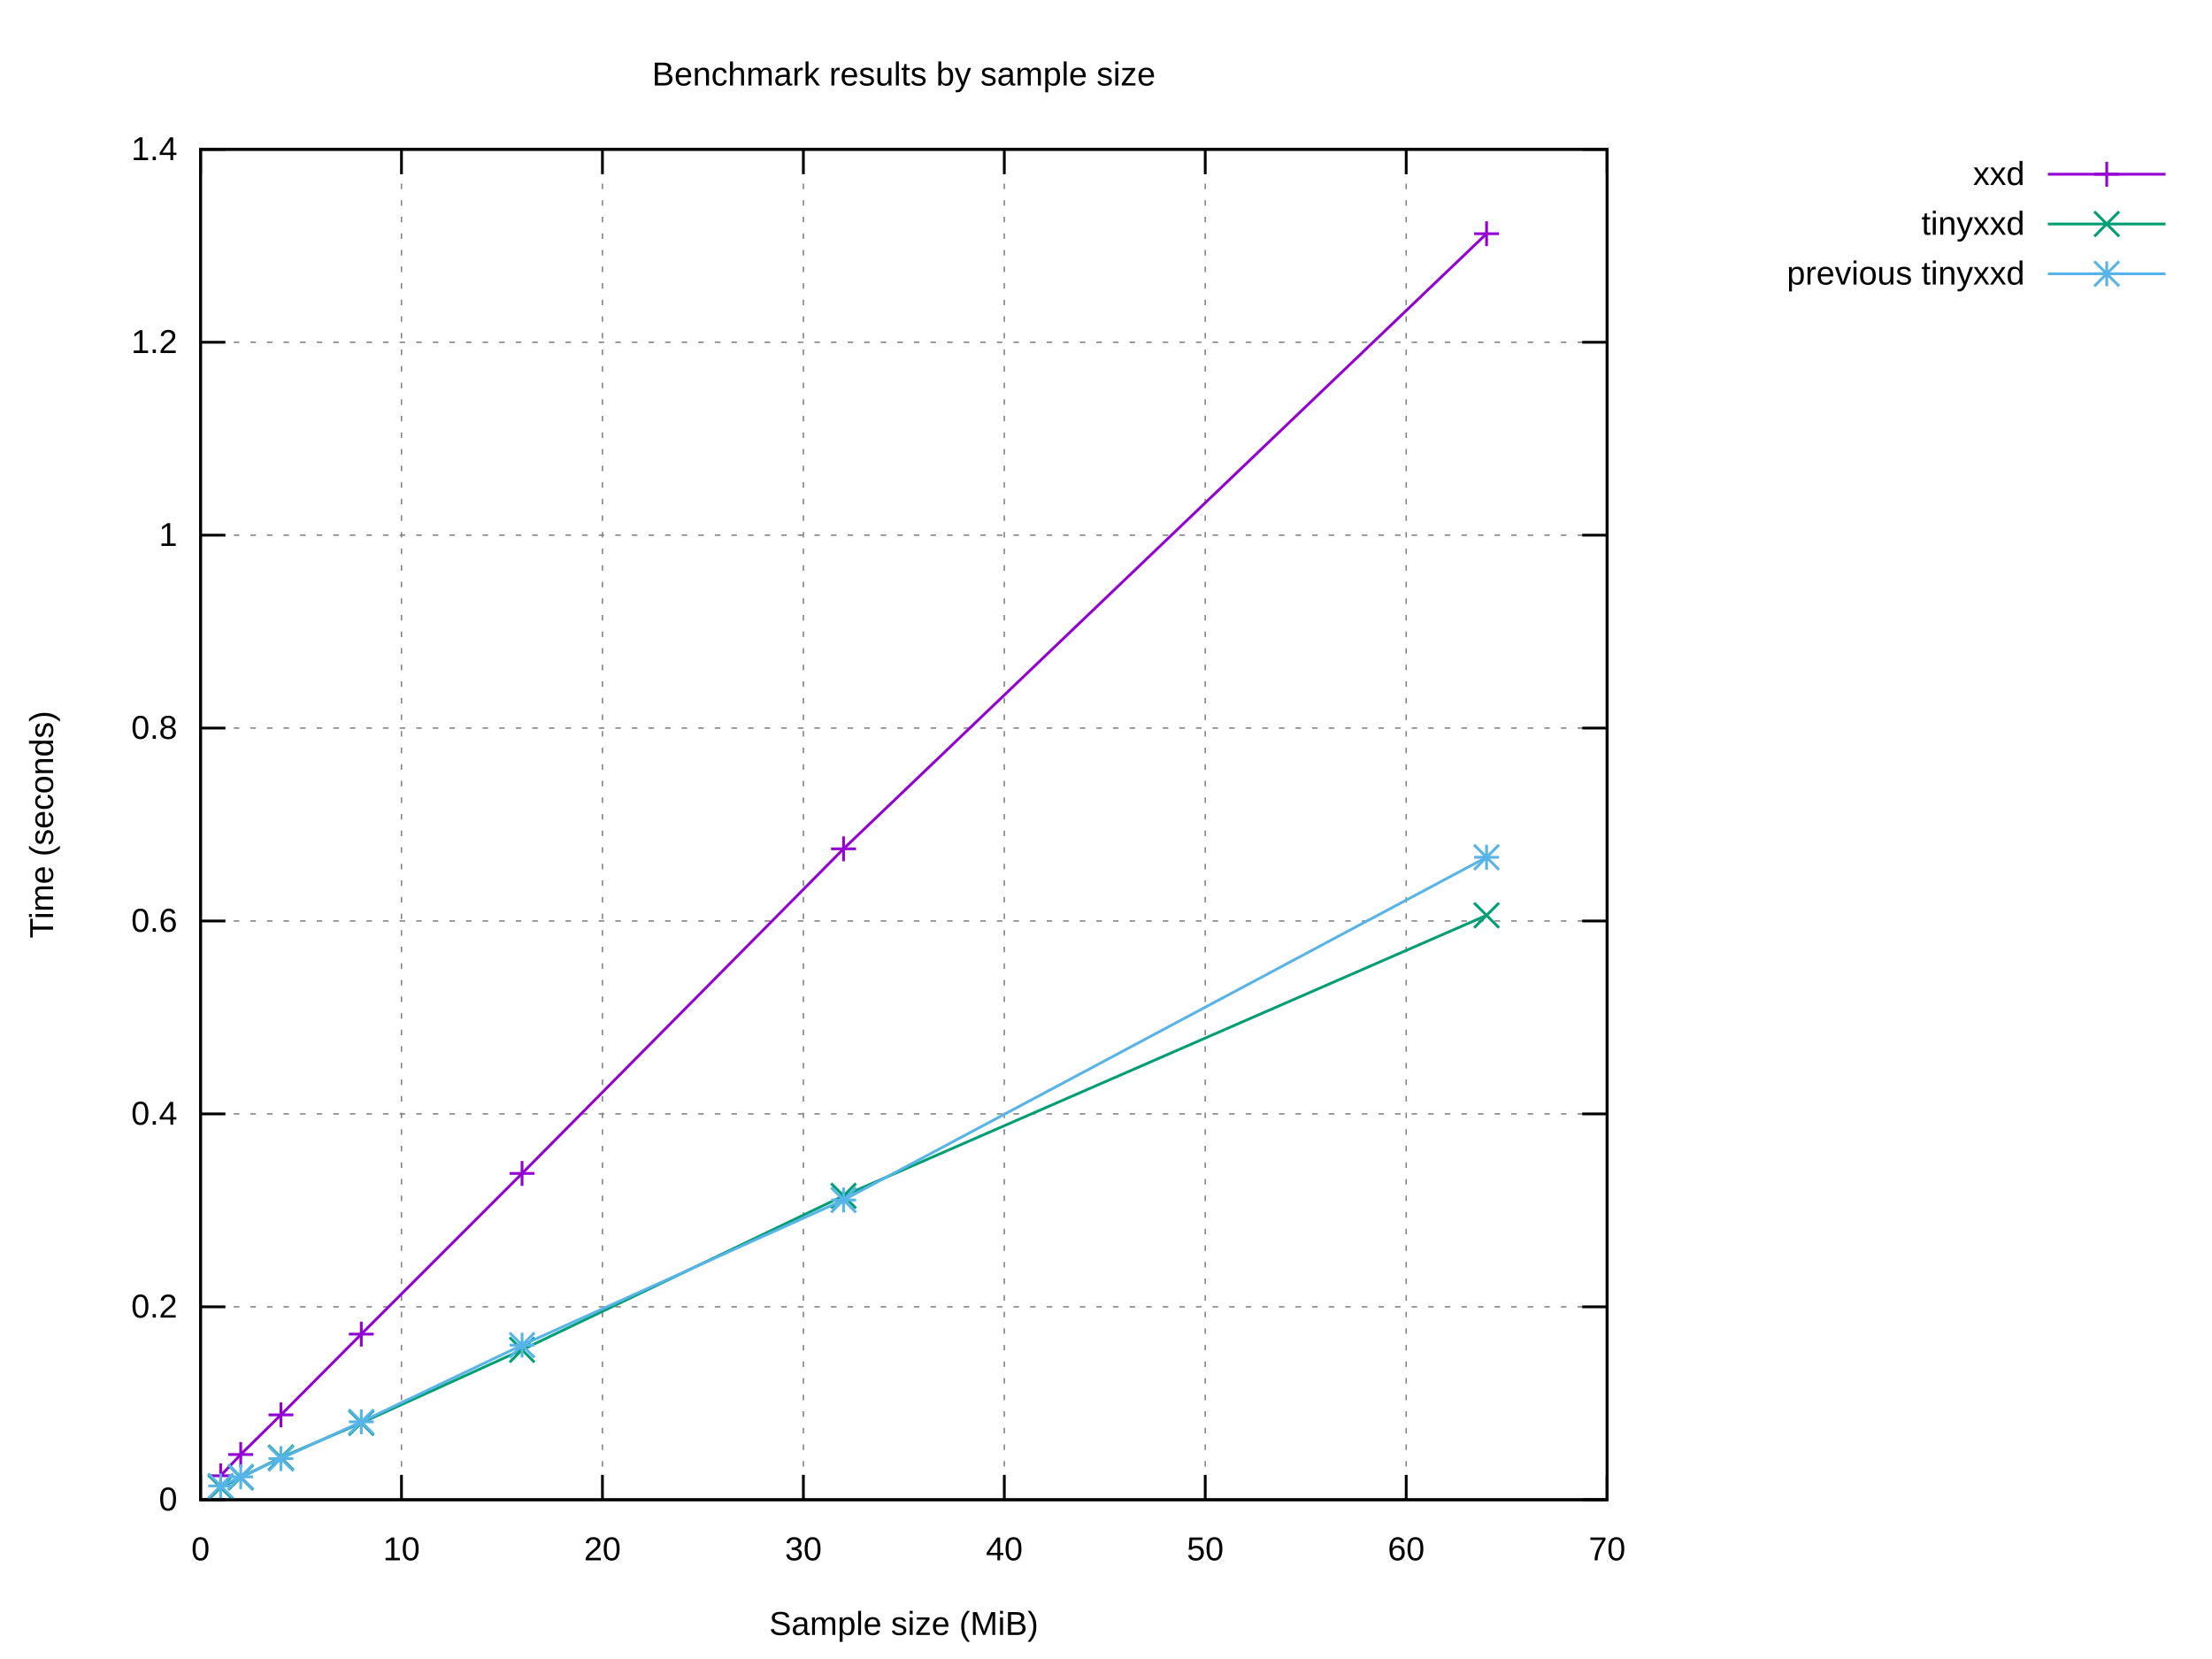
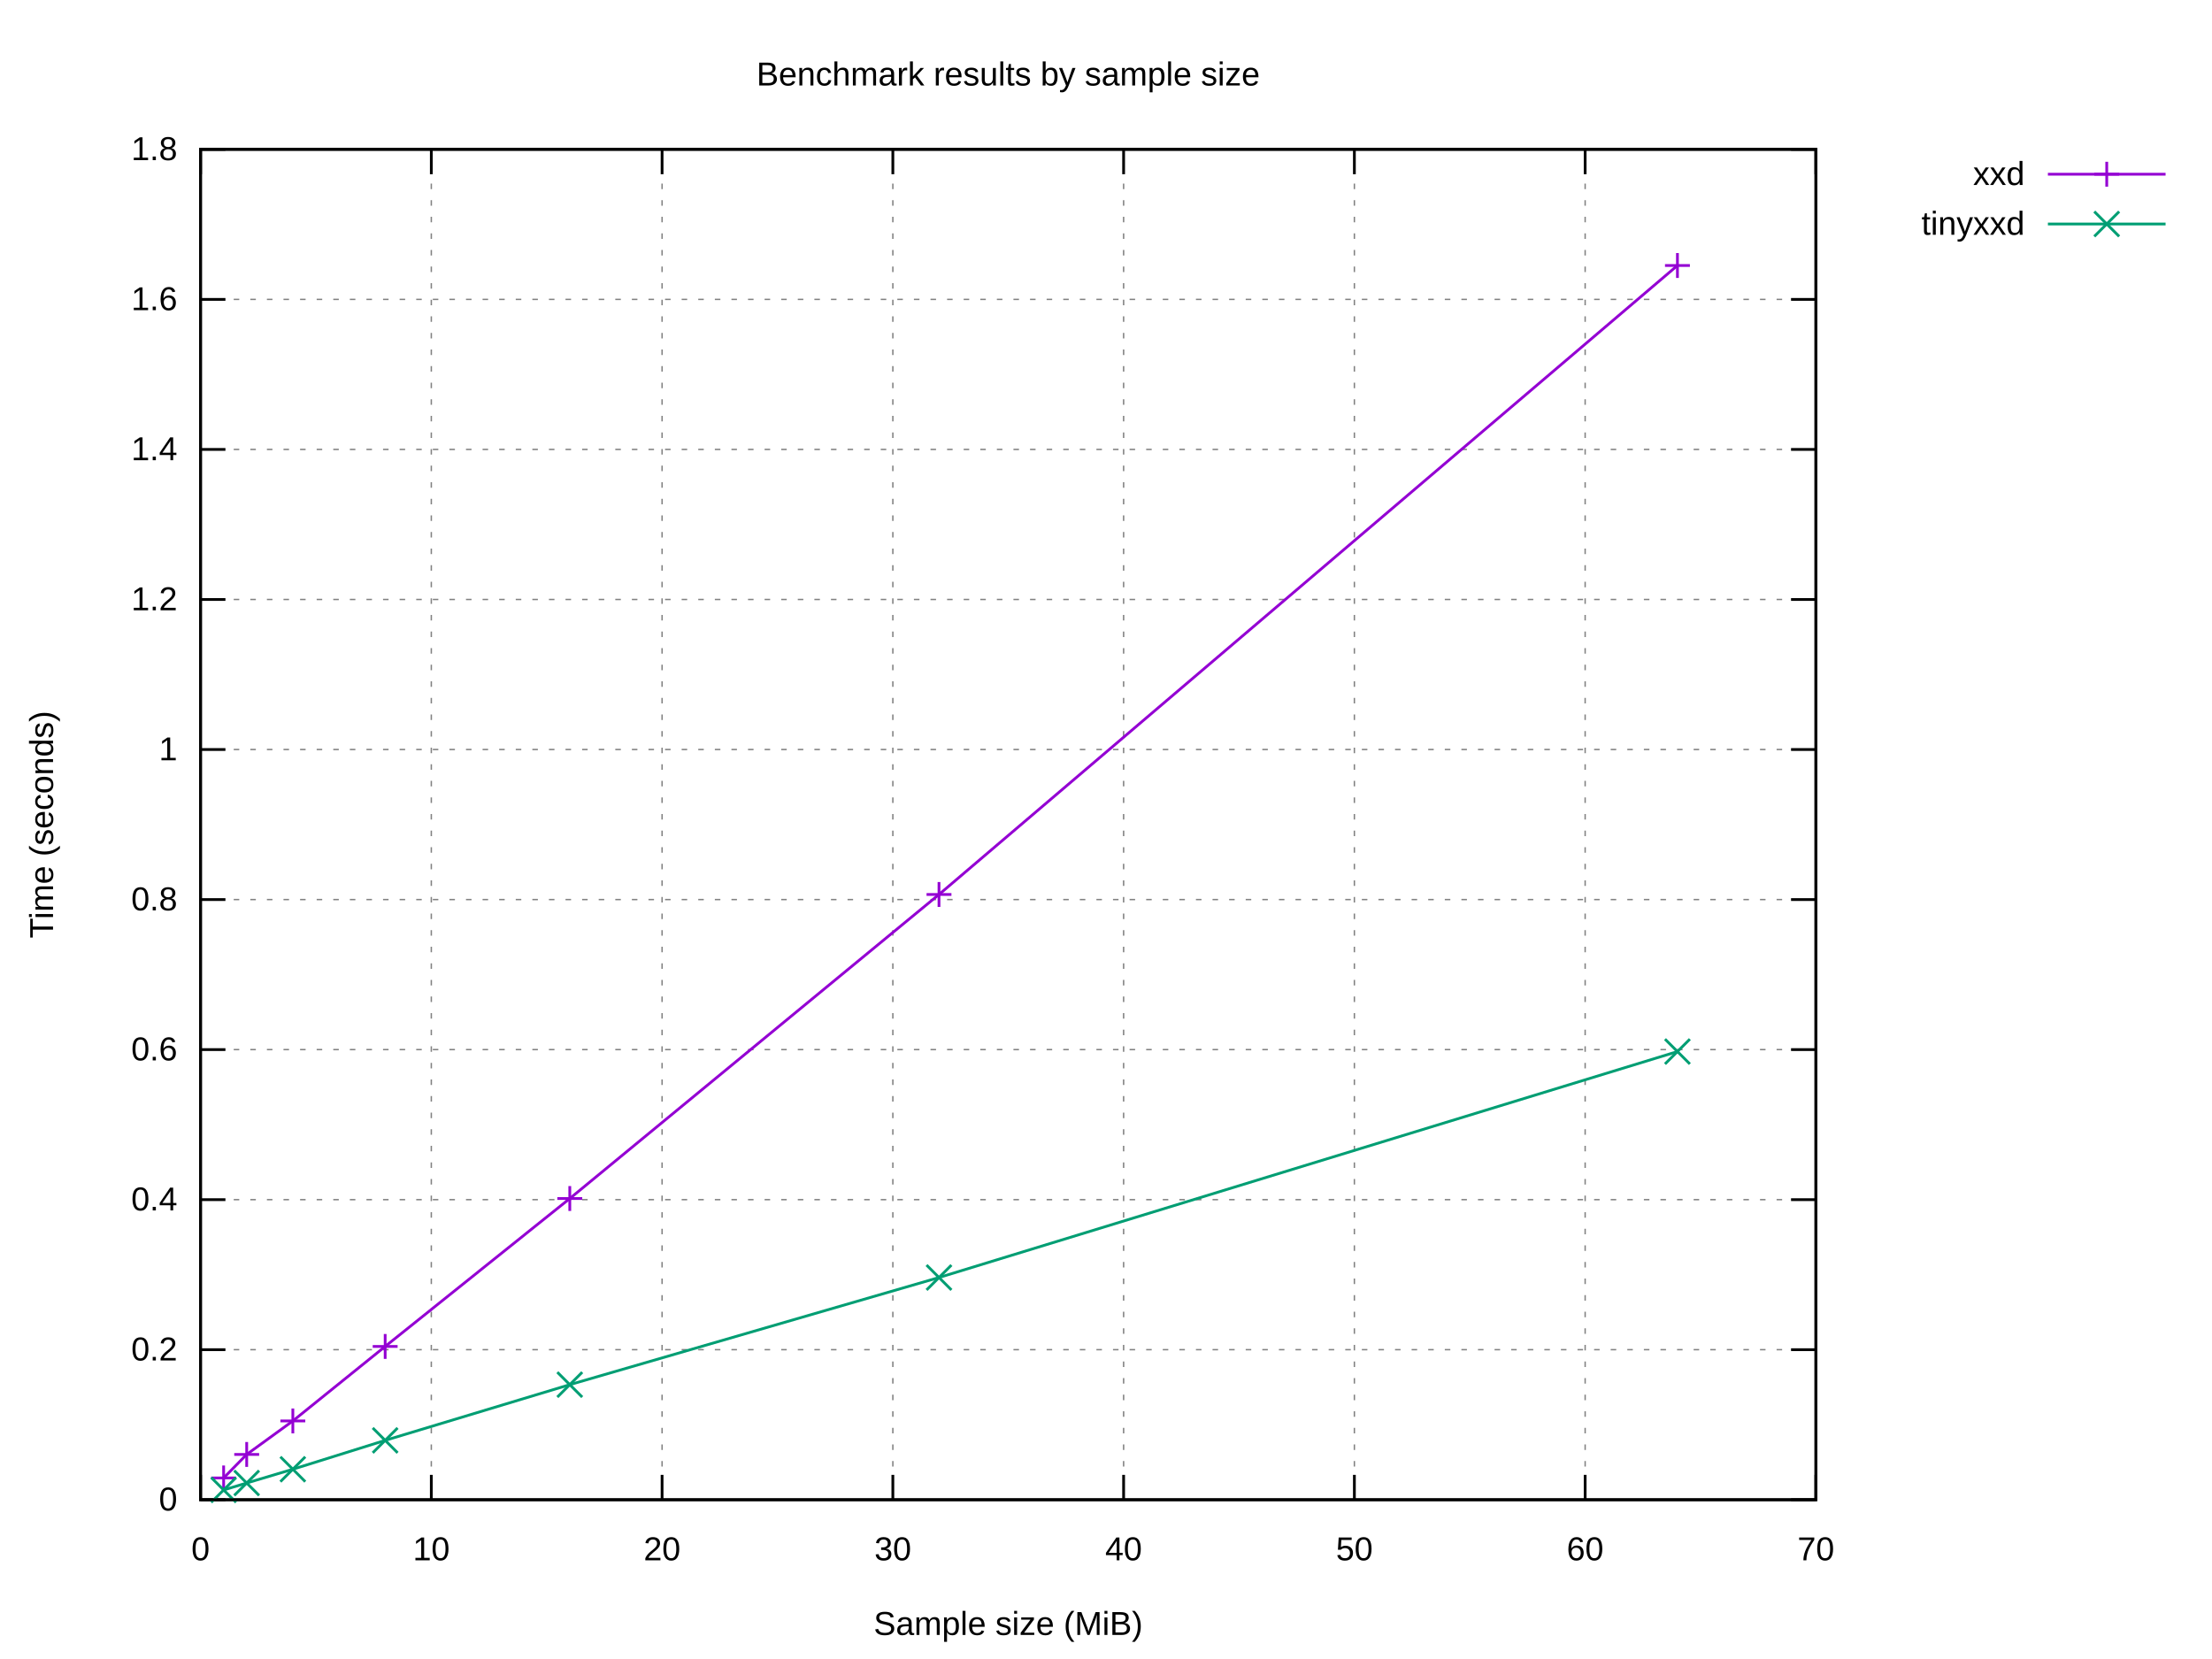
<svg xmlns="http://www.w3.org/2000/svg" xmlns:xlink="http://www.w3.org/1999/xlink" width="800" height="600" viewBox="0 0 800 600">
  <g id="gnuplot_canvas">
    <rect x="0" y="0" width="800" height="600" fill="#ffffff" />
    <defs>
      <circle id="gpDot" r="0.5" stroke-width="0.5" stroke="currentColor" />
      <path id="gpPt0" stroke-width="0.222" stroke="currentColor" d="M-1,0 h2 M0,-1 v2" />
      <path id="gpPt1" stroke-width="0.222" stroke="currentColor" d="M-1,-1 L1,1 M1,-1 L-1,1" />
      <path id="gpPt2" stroke-width="0.222" stroke="currentColor" d="M-1,0 L1,0 M0,-1 L0,1 M-1,-1 L1,1 M-1,1 L1,-1" />
      <rect id="gpPt3" stroke-width="0.222" stroke="currentColor" x="-1" y="-1" width="2" height="2" />
      <rect id="gpPt4" stroke-width="0.222" stroke="currentColor" fill="currentColor" x="-1" y="-1" width="2" height="2" />
      <circle id="gpPt5" stroke-width="0.222" stroke="currentColor" cx="0" cy="0" r="1" />
      <use xlink:href="#gpPt5" id="gpPt6" fill="currentColor" stroke="none" />
      <path id="gpPt7" stroke-width="0.222" stroke="currentColor" d="M0,-1.33 L-1.33,0.67 L1.33,0.67 z" />
      <use xlink:href="#gpPt7" id="gpPt8" fill="currentColor" stroke="none" />
      <use xlink:href="#gpPt7" id="gpPt9" stroke="currentColor" transform="rotate(180)" />
      <use xlink:href="#gpPt9" id="gpPt10" fill="currentColor" stroke="none" />
      <use xlink:href="#gpPt3" id="gpPt11" stroke="currentColor" transform="rotate(45)" />
      <use xlink:href="#gpPt11" id="gpPt12" fill="currentColor" stroke="none" />
      <path id="gpPt13" stroke-width="0.222" stroke="currentColor" d="M0,1.330 L1.265,0.411 L0.782,-1.067 L-0.782,-1.076 L-1.265,0.411 z" />
      <use xlink:href="#gpPt13" id="gpPt14" fill="currentColor" stroke="none" />
      <filter id="textbox" filterUnits="objectBoundingBox" x="0" y="0" height="1" width="1">
        <feFlood flood-color="#FFFFFF" flood-opacity="1" result="bgnd" />
        <feComposite in="SourceGraphic" in2="bgnd" operator="atop" />
      </filter>
      <filter id="greybox" filterUnits="objectBoundingBox" x="0" y="0" height="1" width="1">
        <feFlood flood-color="lightgrey" flood-opacity="1" result="grey" />
        <feComposite in="SourceGraphic" in2="grey" operator="atop" />
      </filter>
    </defs>
    <g fill="none" color="#FFFFFF" stroke="currentColor" stroke-width="1.00" stroke-linecap="butt" stroke-linejoin="miter">
</g>
    <g fill="none" color="black" stroke="currentColor" stroke-width="1.00" stroke-linecap="butt" stroke-linejoin="miter">
</g>
    <g fill="none" color="black" stroke="black" stroke-width="0.50" stroke-linecap="butt" stroke-linejoin="miter">
</g>
    <g fill="none" color="gray" stroke="currentColor" stroke-width="0.50" stroke-linecap="butt" stroke-linejoin="miter">
-       <path stroke="gray" stroke-dasharray="2,4" class="gridline" d="M72.53,542.40 L581.24,542.40  " />
-     </g>
-     <g fill="none" color="gray" stroke="gray" stroke-width="1.00" stroke-linecap="butt" stroke-linejoin="miter">
- </g>
-     <g fill="none" color="black" stroke="currentColor" stroke-width="1.00" stroke-linecap="butt" stroke-linejoin="miter">
-       <path stroke="black" d="M72.53,542.40 L81.53,542.40 M581.24,542.40 L572.24,542.40  " />
+       <path stroke="gray" stroke-dasharray="2,4" class="gridline" d="M72.53,542.40 L656.75,542.40  " />
+     </g>
+     <g fill="none" color="gray" stroke="gray" stroke-width="1.00" stroke-linecap="butt" stroke-linejoin="miter">
+ </g>
+     <g fill="none" color="black" stroke="currentColor" stroke-width="1.00" stroke-linecap="butt" stroke-linejoin="miter">
+       <path stroke="black" d="M72.53,542.40 L81.53,542.40 M656.75,542.40 L647.75,542.40  " />
      <g transform="translate(64.14,546.30)" stroke="none" fill="black" font-family="Arial" font-size="12.00" text-anchor="end">
        <text>
          <tspan font-family="Arial"> 0</tspan>
        </text>
      </g>
    </g>
    <g fill="none" color="black" stroke="currentColor" stroke-width="1.00" stroke-linecap="butt" stroke-linejoin="miter">
</g>
    <g fill="none" color="black" stroke="black" stroke-width="0.50" stroke-linecap="butt" stroke-linejoin="miter">
</g>
    <g fill="none" color="gray" stroke="currentColor" stroke-width="0.50" stroke-linecap="butt" stroke-linejoin="miter">
-       <path stroke="gray" stroke-dasharray="2,4" class="gridline" d="M72.53,472.63 L581.24,472.63  " />
-     </g>
-     <g fill="none" color="gray" stroke="gray" stroke-width="1.00" stroke-linecap="butt" stroke-linejoin="miter">
- </g>
-     <g fill="none" color="black" stroke="currentColor" stroke-width="1.00" stroke-linecap="butt" stroke-linejoin="miter">
-       <path stroke="black" d="M72.53,472.63 L81.53,472.63 M581.24,472.63 L572.24,472.63  " />
-       <g transform="translate(64.14,476.53)" stroke="none" fill="black" font-family="Arial" font-size="12.00" text-anchor="end">
+       <path stroke="gray" stroke-dasharray="2,4" class="gridline" d="M72.53,488.13 L656.75,488.13  " />
+     </g>
+     <g fill="none" color="gray" stroke="gray" stroke-width="1.00" stroke-linecap="butt" stroke-linejoin="miter">
+ </g>
+     <g fill="none" color="black" stroke="currentColor" stroke-width="1.00" stroke-linecap="butt" stroke-linejoin="miter">
+       <path stroke="black" d="M72.53,488.13 L81.53,488.13 M656.75,488.13 L647.75,488.13  " />
+       <g transform="translate(64.14,492.03)" stroke="none" fill="black" font-family="Arial" font-size="12.00" text-anchor="end">
        <text>
          <tspan font-family="Arial"> 0.2</tspan>
        </text>
      </g>
    </g>
    <g fill="none" color="black" stroke="currentColor" stroke-width="1.00" stroke-linecap="butt" stroke-linejoin="miter">
</g>
    <g fill="none" color="black" stroke="black" stroke-width="0.50" stroke-linecap="butt" stroke-linejoin="miter">
</g>
    <g fill="none" color="gray" stroke="currentColor" stroke-width="0.50" stroke-linecap="butt" stroke-linejoin="miter">
-       <path stroke="gray" stroke-dasharray="2,4" class="gridline" d="M72.53,402.86 L581.24,402.86  " />
-     </g>
-     <g fill="none" color="gray" stroke="gray" stroke-width="1.00" stroke-linecap="butt" stroke-linejoin="miter">
- </g>
-     <g fill="none" color="black" stroke="currentColor" stroke-width="1.00" stroke-linecap="butt" stroke-linejoin="miter">
-       <path stroke="black" d="M72.53,402.86 L81.53,402.86 M581.24,402.86 L572.24,402.86  " />
-       <g transform="translate(64.14,406.76)" stroke="none" fill="black" font-family="Arial" font-size="12.00" text-anchor="end">
+       <path stroke="gray" stroke-dasharray="2,4" class="gridline" d="M72.53,433.87 L656.75,433.87  " />
+     </g>
+     <g fill="none" color="gray" stroke="gray" stroke-width="1.00" stroke-linecap="butt" stroke-linejoin="miter">
+ </g>
+     <g fill="none" color="black" stroke="currentColor" stroke-width="1.00" stroke-linecap="butt" stroke-linejoin="miter">
+       <path stroke="black" d="M72.53,433.87 L81.53,433.87 M656.75,433.87 L647.75,433.87  " />
+       <g transform="translate(64.14,437.77)" stroke="none" fill="black" font-family="Arial" font-size="12.00" text-anchor="end">
        <text>
          <tspan font-family="Arial"> 0.4</tspan>
        </text>
      </g>
    </g>
    <g fill="none" color="black" stroke="currentColor" stroke-width="1.00" stroke-linecap="butt" stroke-linejoin="miter">
</g>
    <g fill="none" color="black" stroke="black" stroke-width="0.50" stroke-linecap="butt" stroke-linejoin="miter">
</g>
    <g fill="none" color="gray" stroke="currentColor" stroke-width="0.50" stroke-linecap="butt" stroke-linejoin="miter">
-       <path stroke="gray" stroke-dasharray="2,4" class="gridline" d="M72.53,333.09 L581.24,333.09  " />
-     </g>
-     <g fill="none" color="gray" stroke="gray" stroke-width="1.00" stroke-linecap="butt" stroke-linejoin="miter">
- </g>
-     <g fill="none" color="black" stroke="currentColor" stroke-width="1.00" stroke-linecap="butt" stroke-linejoin="miter">
-       <path stroke="black" d="M72.53,333.09 L81.53,333.09 M581.24,333.09 L572.24,333.09  " />
-       <g transform="translate(64.14,336.99)" stroke="none" fill="black" font-family="Arial" font-size="12.00" text-anchor="end">
+       <path stroke="gray" stroke-dasharray="2,4" class="gridline" d="M72.53,379.60 L656.75,379.60  " />
+     </g>
+     <g fill="none" color="gray" stroke="gray" stroke-width="1.00" stroke-linecap="butt" stroke-linejoin="miter">
+ </g>
+     <g fill="none" color="black" stroke="currentColor" stroke-width="1.00" stroke-linecap="butt" stroke-linejoin="miter">
+       <path stroke="black" d="M72.53,379.60 L81.53,379.60 M656.75,379.60 L647.75,379.60  " />
+       <g transform="translate(64.14,383.50)" stroke="none" fill="black" font-family="Arial" font-size="12.00" text-anchor="end">
        <text>
          <tspan font-family="Arial"> 0.6</tspan>
        </text>
      </g>
    </g>
    <g fill="none" color="black" stroke="currentColor" stroke-width="1.00" stroke-linecap="butt" stroke-linejoin="miter">
</g>
    <g fill="none" color="black" stroke="black" stroke-width="0.50" stroke-linecap="butt" stroke-linejoin="miter">
</g>
    <g fill="none" color="gray" stroke="currentColor" stroke-width="0.50" stroke-linecap="butt" stroke-linejoin="miter">
-       <path stroke="gray" stroke-dasharray="2,4" class="gridline" d="M72.53,263.32 L581.24,263.32  " />
-     </g>
-     <g fill="none" color="gray" stroke="gray" stroke-width="1.00" stroke-linecap="butt" stroke-linejoin="miter">
- </g>
-     <g fill="none" color="black" stroke="currentColor" stroke-width="1.00" stroke-linecap="butt" stroke-linejoin="miter">
-       <path stroke="black" d="M72.53,263.32 L81.53,263.32 M581.24,263.32 L572.24,263.32  " />
-       <g transform="translate(64.14,267.22)" stroke="none" fill="black" font-family="Arial" font-size="12.00" text-anchor="end">
+       <path stroke="gray" stroke-dasharray="2,4" class="gridline" d="M72.53,325.34 L656.75,325.34  " />
+     </g>
+     <g fill="none" color="gray" stroke="gray" stroke-width="1.00" stroke-linecap="butt" stroke-linejoin="miter">
+ </g>
+     <g fill="none" color="black" stroke="currentColor" stroke-width="1.00" stroke-linecap="butt" stroke-linejoin="miter">
+       <path stroke="black" d="M72.53,325.34 L81.53,325.34 M656.75,325.34 L647.75,325.34  " />
+       <g transform="translate(64.14,329.24)" stroke="none" fill="black" font-family="Arial" font-size="12.00" text-anchor="end">
        <text>
          <tspan font-family="Arial"> 0.8</tspan>
        </text>
      </g>
    </g>
    <g fill="none" color="black" stroke="currentColor" stroke-width="1.00" stroke-linecap="butt" stroke-linejoin="miter">
</g>
    <g fill="none" color="black" stroke="black" stroke-width="0.50" stroke-linecap="butt" stroke-linejoin="miter">
</g>
    <g fill="none" color="gray" stroke="currentColor" stroke-width="0.50" stroke-linecap="butt" stroke-linejoin="miter">
-       <path stroke="gray" stroke-dasharray="2,4" class="gridline" d="M72.53,193.55 L581.24,193.55  " />
-     </g>
-     <g fill="none" color="gray" stroke="gray" stroke-width="1.00" stroke-linecap="butt" stroke-linejoin="miter">
- </g>
-     <g fill="none" color="black" stroke="currentColor" stroke-width="1.00" stroke-linecap="butt" stroke-linejoin="miter">
-       <path stroke="black" d="M72.53,193.55 L81.53,193.55 M581.24,193.55 L572.24,193.55  " />
-       <g transform="translate(64.14,197.45)" stroke="none" fill="black" font-family="Arial" font-size="12.00" text-anchor="end">
+       <path stroke="gray" stroke-dasharray="2,4" class="gridline" d="M72.53,271.07 L656.75,271.07  " />
+     </g>
+     <g fill="none" color="gray" stroke="gray" stroke-width="1.00" stroke-linecap="butt" stroke-linejoin="miter">
+ </g>
+     <g fill="none" color="black" stroke="currentColor" stroke-width="1.00" stroke-linecap="butt" stroke-linejoin="miter">
+       <path stroke="black" d="M72.53,271.07 L81.53,271.07 M656.75,271.07 L647.75,271.07  " />
+       <g transform="translate(64.14,274.97)" stroke="none" fill="black" font-family="Arial" font-size="12.00" text-anchor="end">
        <text>
          <tspan font-family="Arial"> 1</tspan>
        </text>
      </g>
    </g>
    <g fill="none" color="black" stroke="currentColor" stroke-width="1.00" stroke-linecap="butt" stroke-linejoin="miter">
</g>
    <g fill="none" color="black" stroke="black" stroke-width="0.50" stroke-linecap="butt" stroke-linejoin="miter">
</g>
    <g fill="none" color="gray" stroke="currentColor" stroke-width="0.50" stroke-linecap="butt" stroke-linejoin="miter">
-       <path stroke="gray" stroke-dasharray="2,4" class="gridline" d="M72.53,123.78 L581.24,123.78  " />
-     </g>
-     <g fill="none" color="gray" stroke="gray" stroke-width="1.00" stroke-linecap="butt" stroke-linejoin="miter">
- </g>
-     <g fill="none" color="black" stroke="currentColor" stroke-width="1.00" stroke-linecap="butt" stroke-linejoin="miter">
-       <path stroke="black" d="M72.53,123.78 L81.53,123.78 M581.24,123.78 L572.24,123.78  " />
-       <g transform="translate(64.14,127.68)" stroke="none" fill="black" font-family="Arial" font-size="12.00" text-anchor="end">
+       <path stroke="gray" stroke-dasharray="2,4" class="gridline" d="M72.53,216.81 L656.75,216.81  " />
+     </g>
+     <g fill="none" color="gray" stroke="gray" stroke-width="1.00" stroke-linecap="butt" stroke-linejoin="miter">
+ </g>
+     <g fill="none" color="black" stroke="currentColor" stroke-width="1.00" stroke-linecap="butt" stroke-linejoin="miter">
+       <path stroke="black" d="M72.53,216.81 L81.53,216.81 M656.75,216.81 L647.75,216.81  " />
+       <g transform="translate(64.14,220.71)" stroke="none" fill="black" font-family="Arial" font-size="12.00" text-anchor="end">
        <text>
          <tspan font-family="Arial"> 1.2</tspan>
        </text>
      </g>
    </g>
    <g fill="none" color="black" stroke="currentColor" stroke-width="1.00" stroke-linecap="butt" stroke-linejoin="miter">
</g>
    <g fill="none" color="black" stroke="black" stroke-width="0.50" stroke-linecap="butt" stroke-linejoin="miter">
</g>
    <g fill="none" color="gray" stroke="currentColor" stroke-width="0.50" stroke-linecap="butt" stroke-linejoin="miter">
-       <path stroke="gray" stroke-dasharray="2,4" class="gridline" d="M72.53,54.01 L581.24,54.01  " />
-     </g>
-     <g fill="none" color="gray" stroke="gray" stroke-width="1.00" stroke-linecap="butt" stroke-linejoin="miter">
- </g>
-     <g fill="none" color="black" stroke="currentColor" stroke-width="1.00" stroke-linecap="butt" stroke-linejoin="miter">
-       <path stroke="black" d="M72.53,54.01 L81.53,54.01 M581.24,54.01 L572.24,54.01  " />
+       <path stroke="gray" stroke-dasharray="2,4" class="gridline" d="M72.53,162.54 L656.75,162.54  " />
+     </g>
+     <g fill="none" color="gray" stroke="gray" stroke-width="1.00" stroke-linecap="butt" stroke-linejoin="miter">
+ </g>
+     <g fill="none" color="black" stroke="currentColor" stroke-width="1.00" stroke-linecap="butt" stroke-linejoin="miter">
+       <path stroke="black" d="M72.53,162.54 L81.53,162.54 M656.75,162.54 L647.75,162.54  " />
+       <g transform="translate(64.14,166.44)" stroke="none" fill="black" font-family="Arial" font-size="12.00" text-anchor="end">
+         <text>
+           <tspan font-family="Arial"> 1.4</tspan>
+         </text>
+       </g>
+     </g>
+     <g fill="none" color="black" stroke="currentColor" stroke-width="1.00" stroke-linecap="butt" stroke-linejoin="miter">
+ </g>
+     <g fill="none" color="black" stroke="black" stroke-width="0.50" stroke-linecap="butt" stroke-linejoin="miter">
+ </g>
+     <g fill="none" color="gray" stroke="currentColor" stroke-width="0.50" stroke-linecap="butt" stroke-linejoin="miter">
+       <path stroke="gray" stroke-dasharray="2,4" class="gridline" d="M72.53,108.28 L656.75,108.28  " />
+     </g>
+     <g fill="none" color="gray" stroke="gray" stroke-width="1.00" stroke-linecap="butt" stroke-linejoin="miter">
+ </g>
+     <g fill="none" color="black" stroke="currentColor" stroke-width="1.00" stroke-linecap="butt" stroke-linejoin="miter">
+       <path stroke="black" d="M72.53,108.28 L81.53,108.28 M656.75,108.28 L647.75,108.28  " />
+       <g transform="translate(64.14,112.18)" stroke="none" fill="black" font-family="Arial" font-size="12.00" text-anchor="end">
+         <text>
+           <tspan font-family="Arial"> 1.6</tspan>
+         </text>
+       </g>
+     </g>
+     <g fill="none" color="black" stroke="currentColor" stroke-width="1.00" stroke-linecap="butt" stroke-linejoin="miter">
+ </g>
+     <g fill="none" color="black" stroke="black" stroke-width="0.50" stroke-linecap="butt" stroke-linejoin="miter">
+ </g>
+     <g fill="none" color="gray" stroke="currentColor" stroke-width="0.50" stroke-linecap="butt" stroke-linejoin="miter">
+       <path stroke="gray" stroke-dasharray="2,4" class="gridline" d="M72.53,54.01 L656.75,54.01  " />
+     </g>
+     <g fill="none" color="gray" stroke="gray" stroke-width="1.00" stroke-linecap="butt" stroke-linejoin="miter">
+ </g>
+     <g fill="none" color="black" stroke="currentColor" stroke-width="1.00" stroke-linecap="butt" stroke-linejoin="miter">
+       <path stroke="black" d="M72.53,54.01 L81.53,54.01 M656.75,54.01 L647.75,54.01  " />
      <g transform="translate(64.14,57.91)" stroke="none" fill="black" font-family="Arial" font-size="12.00" text-anchor="end">
        <text>
-           <tspan font-family="Arial"> 1.4</tspan>
+           <tspan font-family="Arial"> 1.8</tspan>
        </text>
      </g>
    </g>
    <g fill="none" color="black" stroke="currentColor" stroke-width="1.00" stroke-linecap="butt" stroke-linejoin="miter">
</g>
    <g fill="none" color="black" stroke="black" stroke-width="0.50" stroke-linecap="butt" stroke-linejoin="miter">
</g>
    <g fill="none" color="gray" stroke="currentColor" stroke-width="0.50" stroke-linecap="butt" stroke-linejoin="miter">
      <path stroke="gray" stroke-dasharray="2,4" class="gridline" d="M72.53,542.40 L72.53,54.01  " />
    </g>
    <g fill="none" color="gray" stroke="gray" stroke-width="1.00" stroke-linecap="butt" stroke-linejoin="miter">
</g>
    <g fill="none" color="black" stroke="currentColor" stroke-width="1.00" stroke-linecap="butt" stroke-linejoin="miter">
      <path stroke="black" d="M72.53,542.40 L72.53,533.40 M72.53,54.01 L72.53,63.01  " />
      <g transform="translate(72.53,564.30)" stroke="none" fill="black" font-family="Arial" font-size="12.00" text-anchor="middle">
        <text>
          <tspan font-family="Arial"> 0</tspan>
        </text>
      </g>
    </g>
    <g fill="none" color="black" stroke="currentColor" stroke-width="1.00" stroke-linecap="butt" stroke-linejoin="miter">
</g>
    <g fill="none" color="black" stroke="black" stroke-width="0.50" stroke-linecap="butt" stroke-linejoin="miter">
</g>
    <g fill="none" color="gray" stroke="currentColor" stroke-width="0.50" stroke-linecap="butt" stroke-linejoin="miter">
-       <path stroke="gray" stroke-dasharray="2,4" class="gridline" d="M145.20,542.40 L145.20,54.01  " />
-     </g>
-     <g fill="none" color="gray" stroke="gray" stroke-width="1.00" stroke-linecap="butt" stroke-linejoin="miter">
- </g>
-     <g fill="none" color="black" stroke="currentColor" stroke-width="1.00" stroke-linecap="butt" stroke-linejoin="miter">
-       <path stroke="black" d="M145.20,542.40 L145.20,533.40 M145.20,54.01 L145.20,63.01  " />
-       <g transform="translate(145.20,564.30)" stroke="none" fill="black" font-family="Arial" font-size="12.00" text-anchor="middle">
+       <path stroke="gray" stroke-dasharray="2,4" class="gridline" d="M155.99,542.40 L155.99,54.01  " />
+     </g>
+     <g fill="none" color="gray" stroke="gray" stroke-width="1.00" stroke-linecap="butt" stroke-linejoin="miter">
+ </g>
+     <g fill="none" color="black" stroke="currentColor" stroke-width="1.00" stroke-linecap="butt" stroke-linejoin="miter">
+       <path stroke="black" d="M155.99,542.40 L155.99,533.40 M155.99,54.01 L155.99,63.01  " />
+       <g transform="translate(155.99,564.30)" stroke="none" fill="black" font-family="Arial" font-size="12.00" text-anchor="middle">
        <text>
          <tspan font-family="Arial"> 10</tspan>
        </text>
      </g>
    </g>
    <g fill="none" color="black" stroke="currentColor" stroke-width="1.00" stroke-linecap="butt" stroke-linejoin="miter">
</g>
    <g fill="none" color="black" stroke="black" stroke-width="0.50" stroke-linecap="butt" stroke-linejoin="miter">
</g>
    <g fill="none" color="gray" stroke="currentColor" stroke-width="0.50" stroke-linecap="butt" stroke-linejoin="miter">
-       <path stroke="gray" stroke-dasharray="2,4" class="gridline" d="M217.88,542.40 L217.88,54.01  " />
-     </g>
-     <g fill="none" color="gray" stroke="gray" stroke-width="1.00" stroke-linecap="butt" stroke-linejoin="miter">
- </g>
-     <g fill="none" color="black" stroke="currentColor" stroke-width="1.00" stroke-linecap="butt" stroke-linejoin="miter">
-       <path stroke="black" d="M217.88,542.40 L217.88,533.40 M217.88,54.01 L217.88,63.01  " />
-       <g transform="translate(217.88,564.30)" stroke="none" fill="black" font-family="Arial" font-size="12.00" text-anchor="middle">
+       <path stroke="gray" stroke-dasharray="2,4" class="gridline" d="M239.45,542.40 L239.45,54.01  " />
+     </g>
+     <g fill="none" color="gray" stroke="gray" stroke-width="1.00" stroke-linecap="butt" stroke-linejoin="miter">
+ </g>
+     <g fill="none" color="black" stroke="currentColor" stroke-width="1.00" stroke-linecap="butt" stroke-linejoin="miter">
+       <path stroke="black" d="M239.45,542.40 L239.45,533.40 M239.45,54.01 L239.45,63.01  " />
+       <g transform="translate(239.45,564.30)" stroke="none" fill="black" font-family="Arial" font-size="12.00" text-anchor="middle">
        <text>
          <tspan font-family="Arial"> 20</tspan>
        </text>
      </g>
    </g>
    <g fill="none" color="black" stroke="currentColor" stroke-width="1.00" stroke-linecap="butt" stroke-linejoin="miter">
</g>
    <g fill="none" color="black" stroke="black" stroke-width="0.50" stroke-linecap="butt" stroke-linejoin="miter">
</g>
    <g fill="none" color="gray" stroke="currentColor" stroke-width="0.50" stroke-linecap="butt" stroke-linejoin="miter">
-       <path stroke="gray" stroke-dasharray="2,4" class="gridline" d="M290.55,542.40 L290.55,54.01  " />
-     </g>
-     <g fill="none" color="gray" stroke="gray" stroke-width="1.00" stroke-linecap="butt" stroke-linejoin="miter">
- </g>
-     <g fill="none" color="black" stroke="currentColor" stroke-width="1.00" stroke-linecap="butt" stroke-linejoin="miter">
-       <path stroke="black" d="M290.55,542.40 L290.55,533.40 M290.55,54.01 L290.55,63.01  " />
-       <g transform="translate(290.55,564.30)" stroke="none" fill="black" font-family="Arial" font-size="12.00" text-anchor="middle">
+       <path stroke="gray" stroke-dasharray="2,4" class="gridline" d="M322.91,542.40 L322.91,54.01  " />
+     </g>
+     <g fill="none" color="gray" stroke="gray" stroke-width="1.00" stroke-linecap="butt" stroke-linejoin="miter">
+ </g>
+     <g fill="none" color="black" stroke="currentColor" stroke-width="1.00" stroke-linecap="butt" stroke-linejoin="miter">
+       <path stroke="black" d="M322.91,542.40 L322.91,533.40 M322.91,54.01 L322.91,63.01  " />
+       <g transform="translate(322.91,564.30)" stroke="none" fill="black" font-family="Arial" font-size="12.00" text-anchor="middle">
        <text>
          <tspan font-family="Arial"> 30</tspan>
        </text>
      </g>
    </g>
    <g fill="none" color="black" stroke="currentColor" stroke-width="1.00" stroke-linecap="butt" stroke-linejoin="miter">
</g>
    <g fill="none" color="black" stroke="black" stroke-width="0.50" stroke-linecap="butt" stroke-linejoin="miter">
</g>
    <g fill="none" color="gray" stroke="currentColor" stroke-width="0.50" stroke-linecap="butt" stroke-linejoin="miter">
-       <path stroke="gray" stroke-dasharray="2,4" class="gridline" d="M363.22,542.40 L363.22,54.01  " />
-     </g>
-     <g fill="none" color="gray" stroke="gray" stroke-width="1.00" stroke-linecap="butt" stroke-linejoin="miter">
- </g>
-     <g fill="none" color="black" stroke="currentColor" stroke-width="1.00" stroke-linecap="butt" stroke-linejoin="miter">
-       <path stroke="black" d="M363.22,542.40 L363.22,533.40 M363.22,54.01 L363.22,63.01  " />
-       <g transform="translate(363.22,564.30)" stroke="none" fill="black" font-family="Arial" font-size="12.00" text-anchor="middle">
+       <path stroke="gray" stroke-dasharray="2,4" class="gridline" d="M406.37,542.40 L406.37,54.01  " />
+     </g>
+     <g fill="none" color="gray" stroke="gray" stroke-width="1.00" stroke-linecap="butt" stroke-linejoin="miter">
+ </g>
+     <g fill="none" color="black" stroke="currentColor" stroke-width="1.00" stroke-linecap="butt" stroke-linejoin="miter">
+       <path stroke="black" d="M406.37,542.40 L406.37,533.40 M406.37,54.01 L406.37,63.01  " />
+       <g transform="translate(406.37,564.30)" stroke="none" fill="black" font-family="Arial" font-size="12.00" text-anchor="middle">
        <text>
          <tspan font-family="Arial"> 40</tspan>
        </text>
      </g>
    </g>
    <g fill="none" color="black" stroke="currentColor" stroke-width="1.00" stroke-linecap="butt" stroke-linejoin="miter">
</g>
    <g fill="none" color="black" stroke="black" stroke-width="0.50" stroke-linecap="butt" stroke-linejoin="miter">
</g>
    <g fill="none" color="gray" stroke="currentColor" stroke-width="0.50" stroke-linecap="butt" stroke-linejoin="miter">
-       <path stroke="gray" stroke-dasharray="2,4" class="gridline" d="M435.89,542.40 L435.89,54.01  " />
-     </g>
-     <g fill="none" color="gray" stroke="gray" stroke-width="1.00" stroke-linecap="butt" stroke-linejoin="miter">
- </g>
-     <g fill="none" color="black" stroke="currentColor" stroke-width="1.00" stroke-linecap="butt" stroke-linejoin="miter">
-       <path stroke="black" d="M435.89,542.40 L435.89,533.40 M435.89,54.01 L435.89,63.01  " />
-       <g transform="translate(435.89,564.30)" stroke="none" fill="black" font-family="Arial" font-size="12.00" text-anchor="middle">
+       <path stroke="gray" stroke-dasharray="2,4" class="gridline" d="M489.83,542.40 L489.83,54.01  " />
+     </g>
+     <g fill="none" color="gray" stroke="gray" stroke-width="1.00" stroke-linecap="butt" stroke-linejoin="miter">
+ </g>
+     <g fill="none" color="black" stroke="currentColor" stroke-width="1.00" stroke-linecap="butt" stroke-linejoin="miter">
+       <path stroke="black" d="M489.83,542.40 L489.83,533.40 M489.83,54.01 L489.83,63.01  " />
+       <g transform="translate(489.83,564.30)" stroke="none" fill="black" font-family="Arial" font-size="12.00" text-anchor="middle">
        <text>
          <tspan font-family="Arial"> 50</tspan>
        </text>
      </g>
    </g>
    <g fill="none" color="black" stroke="currentColor" stroke-width="1.00" stroke-linecap="butt" stroke-linejoin="miter">
</g>
    <g fill="none" color="black" stroke="black" stroke-width="0.50" stroke-linecap="butt" stroke-linejoin="miter">
</g>
    <g fill="none" color="gray" stroke="currentColor" stroke-width="0.50" stroke-linecap="butt" stroke-linejoin="miter">
-       <path stroke="gray" stroke-dasharray="2,4" class="gridline" d="M508.57,542.40 L508.57,54.01  " />
-     </g>
-     <g fill="none" color="gray" stroke="gray" stroke-width="1.00" stroke-linecap="butt" stroke-linejoin="miter">
- </g>
-     <g fill="none" color="black" stroke="currentColor" stroke-width="1.00" stroke-linecap="butt" stroke-linejoin="miter">
-       <path stroke="black" d="M508.57,542.40 L508.57,533.40 M508.57,54.01 L508.57,63.01  " />
-       <g transform="translate(508.57,564.30)" stroke="none" fill="black" font-family="Arial" font-size="12.00" text-anchor="middle">
+       <path stroke="gray" stroke-dasharray="2,4" class="gridline" d="M573.29,542.40 L573.29,54.01  " />
+     </g>
+     <g fill="none" color="gray" stroke="gray" stroke-width="1.00" stroke-linecap="butt" stroke-linejoin="miter">
+ </g>
+     <g fill="none" color="black" stroke="currentColor" stroke-width="1.00" stroke-linecap="butt" stroke-linejoin="miter">
+       <path stroke="black" d="M573.29,542.40 L573.29,533.40 M573.29,54.01 L573.29,63.01  " />
+       <g transform="translate(573.29,564.30)" stroke="none" fill="black" font-family="Arial" font-size="12.00" text-anchor="middle">
        <text>
          <tspan font-family="Arial"> 60</tspan>
        </text>
      </g>
    </g>
    <g fill="none" color="black" stroke="currentColor" stroke-width="1.00" stroke-linecap="butt" stroke-linejoin="miter">
</g>
    <g fill="none" color="black" stroke="black" stroke-width="0.50" stroke-linecap="butt" stroke-linejoin="miter">
</g>
    <g fill="none" color="gray" stroke="currentColor" stroke-width="0.50" stroke-linecap="butt" stroke-linejoin="miter">
-       <path stroke="gray" stroke-dasharray="2,4" class="gridline" d="M581.24,542.40 L581.24,54.01  " />
-     </g>
-     <g fill="none" color="gray" stroke="gray" stroke-width="1.00" stroke-linecap="butt" stroke-linejoin="miter">
- </g>
-     <g fill="none" color="black" stroke="currentColor" stroke-width="1.00" stroke-linecap="butt" stroke-linejoin="miter">
-       <path stroke="black" d="M581.24,542.40 L581.24,533.40 M581.24,54.01 L581.24,63.01  " />
-       <g transform="translate(581.24,564.30)" stroke="none" fill="black" font-family="Arial" font-size="12.00" text-anchor="middle">
+       <path stroke="gray" stroke-dasharray="2,4" class="gridline" d="M656.75,542.40 L656.75,54.01  " />
+     </g>
+     <g fill="none" color="gray" stroke="gray" stroke-width="1.00" stroke-linecap="butt" stroke-linejoin="miter">
+ </g>
+     <g fill="none" color="black" stroke="currentColor" stroke-width="1.00" stroke-linecap="butt" stroke-linejoin="miter">
+       <path stroke="black" d="M656.75,542.40 L656.75,533.40 M656.75,54.01 L656.75,63.01  " />
+       <g transform="translate(656.75,564.30)" stroke="none" fill="black" font-family="Arial" font-size="12.00" text-anchor="middle">
        <text>
          <tspan font-family="Arial"> 70</tspan>
        </text>
      </g>
    </g>
    <g fill="none" color="black" stroke="currentColor" stroke-width="1.00" stroke-linecap="butt" stroke-linejoin="miter">
</g>
    <g fill="none" color="black" stroke="currentColor" stroke-width="1.00" stroke-linecap="butt" stroke-linejoin="miter">
-       <path stroke="black" d="M72.53,54.01 L72.53,542.40 L581.24,542.40 L581.24,54.01 L72.53,54.01 Z  " />
+       <path stroke="black" d="M72.53,54.01 L72.53,542.40 L656.75,542.40 L656.75,54.01 L72.53,54.01 Z  " />
    </g>
    <g fill="none" color="black" stroke="currentColor" stroke-width="1.00" stroke-linecap="butt" stroke-linejoin="miter">
</g>
    <g id="gnuplot_plot_1">
      <g fill="none" color="black" stroke="currentColor" stroke-width="1.00" stroke-linecap="butt" stroke-linejoin="miter">
        <g transform="translate(732.26,66.91)" stroke="none" fill="black" font-family="Arial" font-size="12.00" text-anchor="end">
          <text>
            <tspan font-family="Arial">xxd</tspan>
          </text>
        </g>
      </g>
      <g fill="none" color="black" stroke="currentColor" stroke-width="1.00" stroke-linecap="butt" stroke-linejoin="miter">
-         <path stroke="rgb(148,   0, 211)" d="M740.65,63.01 L783.21,63.01 M537.64,84.52 L305.08,306.99 L188.81,424.39 L130.67,482.51 L101.60,511.71 L87.06,526.04   L79.80,533.73  " />
-         <use xlink:href="#gpPt0" transform="translate(537.64,84.52) scale(4.50)" color="rgb(148,   0, 211)" />
-         <use xlink:href="#gpPt0" transform="translate(305.08,306.99) scale(4.50)" color="rgb(148,   0, 211)" />
-         <use xlink:href="#gpPt0" transform="translate(188.81,424.39) scale(4.50)" color="rgb(148,   0, 211)" />
-         <use xlink:href="#gpPt0" transform="translate(130.67,482.51) scale(4.50)" color="rgb(148,   0, 211)" />
-         <use xlink:href="#gpPt0" transform="translate(101.60,511.71) scale(4.50)" color="rgb(148,   0, 211)" />
-         <use xlink:href="#gpPt0" transform="translate(87.06,526.04) scale(4.50)" color="rgb(148,   0, 211)" />
-         <use xlink:href="#gpPt0" transform="translate(79.80,533.73) scale(4.50)" color="rgb(148,   0, 211)" />
+         <path stroke="rgb(148,   0, 211)" d="M740.65,63.01 L783.21,63.01 M606.67,96.02 L339.60,323.50 L206.07,433.46 L139.30,486.96 L105.91,513.90 L89.22,526.02   L80.88,534.52  " />
+         <use xlink:href="#gpPt0" transform="translate(606.67,96.02) scale(4.50)" color="rgb(148,   0, 211)" />
+         <use xlink:href="#gpPt0" transform="translate(339.60,323.50) scale(4.50)" color="rgb(148,   0, 211)" />
+         <use xlink:href="#gpPt0" transform="translate(206.07,433.46) scale(4.50)" color="rgb(148,   0, 211)" />
+         <use xlink:href="#gpPt0" transform="translate(139.30,486.96) scale(4.50)" color="rgb(148,   0, 211)" />
+         <use xlink:href="#gpPt0" transform="translate(105.91,513.90) scale(4.50)" color="rgb(148,   0, 211)" />
+         <use xlink:href="#gpPt0" transform="translate(89.22,526.02) scale(4.50)" color="rgb(148,   0, 211)" />
+         <use xlink:href="#gpPt0" transform="translate(80.88,534.52) scale(4.50)" color="rgb(148,   0, 211)" />
        <use xlink:href="#gpPt0" transform="translate(761.93,63.01) scale(4.50)" color="rgb(148,   0, 211)" />
      </g>
    </g>
    <g id="gnuplot_plot_2">
      <g fill="none" color="black" stroke="currentColor" stroke-width="1.00" stroke-linecap="butt" stroke-linejoin="miter">
        <g transform="translate(732.26,84.91)" stroke="none" fill="black" font-family="Arial" font-size="12.00" text-anchor="end">
          <text>
            <tspan font-family="Arial">tinyxxd</tspan>
          </text>
        </g>
      </g>
      <g fill="none" color="black" stroke="currentColor" stroke-width="1.00" stroke-linecap="butt" stroke-linejoin="miter">
-         <path stroke="rgb(  0, 158, 115)" d="M740.65,81.01 L783.21,81.01 M537.64,331.05 L305.08,432.49 L188.81,488.19 L130.67,514.60 L101.60,527.16 L87.06,534.35   L79.80,537.93  " />
-         <use xlink:href="#gpPt1" transform="translate(537.64,331.05) scale(4.50)" color="rgb(  0, 158, 115)" />
-         <use xlink:href="#gpPt1" transform="translate(305.08,432.49) scale(4.50)" color="rgb(  0, 158, 115)" />
-         <use xlink:href="#gpPt1" transform="translate(188.81,488.19) scale(4.50)" color="rgb(  0, 158, 115)" />
-         <use xlink:href="#gpPt1" transform="translate(130.67,514.60) scale(4.50)" color="rgb(  0, 158, 115)" />
-         <use xlink:href="#gpPt1" transform="translate(101.60,527.16) scale(4.50)" color="rgb(  0, 158, 115)" />
-         <use xlink:href="#gpPt1" transform="translate(87.06,534.35) scale(4.50)" color="rgb(  0, 158, 115)" />
-         <use xlink:href="#gpPt1" transform="translate(79.80,537.93) scale(4.50)" color="rgb(  0, 158, 115)" />
+         <path stroke="rgb(  0, 158, 115)" d="M740.65,81.01 L783.21,81.01 M606.67,380.31 L339.60,462.03 L206.07,500.78 L139.30,520.93 L105.91,531.37 L89.22,536.35   L80.88,538.86  " />
+         <use xlink:href="#gpPt1" transform="translate(606.67,380.31) scale(4.50)" color="rgb(  0, 158, 115)" />
+         <use xlink:href="#gpPt1" transform="translate(339.60,462.03) scale(4.50)" color="rgb(  0, 158, 115)" />
+         <use xlink:href="#gpPt1" transform="translate(206.07,500.78) scale(4.50)" color="rgb(  0, 158, 115)" />
+         <use xlink:href="#gpPt1" transform="translate(139.30,520.93) scale(4.50)" color="rgb(  0, 158, 115)" />
+         <use xlink:href="#gpPt1" transform="translate(105.91,531.37) scale(4.50)" color="rgb(  0, 158, 115)" />
+         <use xlink:href="#gpPt1" transform="translate(89.22,536.35) scale(4.50)" color="rgb(  0, 158, 115)" />
+         <use xlink:href="#gpPt1" transform="translate(80.88,538.86) scale(4.50)" color="rgb(  0, 158, 115)" />
        <use xlink:href="#gpPt1" transform="translate(761.93,81.01) scale(4.50)" color="rgb(  0, 158, 115)" />
      </g>
    </g>
-     <g id="gnuplot_plot_3">
-       <g fill="none" color="black" stroke="currentColor" stroke-width="1.00" stroke-linecap="butt" stroke-linejoin="miter">
-         <g transform="translate(732.26,102.91)" stroke="none" fill="black" font-family="Arial" font-size="12.00" text-anchor="end">
-           <text>
-             <tspan font-family="Arial">previous tinyxxd</tspan>
-           </text>
-         </g>
-       </g>
-       <g fill="none" color="black" stroke="currentColor" stroke-width="1.00" stroke-linecap="butt" stroke-linejoin="miter">
-         <path stroke="rgb( 86, 180, 233)" d="M740.65,99.01 L783.21,99.01 M537.64,310.04 L305.08,433.99 L188.81,486.49 L130.67,514.22 L101.60,527.51 L87.06,534.11   L79.80,537.40  " />
-         <use xlink:href="#gpPt2" transform="translate(537.64,310.04) scale(4.50)" color="rgb( 86, 180, 233)" />
-         <use xlink:href="#gpPt2" transform="translate(305.08,433.99) scale(4.50)" color="rgb( 86, 180, 233)" />
-         <use xlink:href="#gpPt2" transform="translate(188.81,486.49) scale(4.50)" color="rgb( 86, 180, 233)" />
-         <use xlink:href="#gpPt2" transform="translate(130.67,514.22) scale(4.50)" color="rgb( 86, 180, 233)" />
-         <use xlink:href="#gpPt2" transform="translate(101.60,527.51) scale(4.50)" color="rgb( 86, 180, 233)" />
-         <use xlink:href="#gpPt2" transform="translate(87.06,534.11) scale(4.50)" color="rgb( 86, 180, 233)" />
-         <use xlink:href="#gpPt2" transform="translate(79.80,537.40) scale(4.50)" color="rgb( 86, 180, 233)" />
-         <use xlink:href="#gpPt2" transform="translate(761.93,99.01) scale(4.50)" color="rgb( 86, 180, 233)" />
-       </g>
-     </g>
-     <g fill="none" color="#FFFFFF" stroke="rgb( 86, 180, 233)" stroke-width="2.00" stroke-linecap="butt" stroke-linejoin="miter">
+     <g fill="none" color="#FFFFFF" stroke="rgb(  0, 158, 115)" stroke-width="2.00" stroke-linecap="butt" stroke-linejoin="miter">
</g>
    <g fill="none" color="black" stroke="currentColor" stroke-width="2.00" stroke-linecap="butt" stroke-linejoin="miter">
</g>
    <g fill="none" color="black" stroke="black" stroke-width="1.00" stroke-linecap="butt" stroke-linejoin="miter">
</g>
    <g fill="none" color="black" stroke="currentColor" stroke-width="1.00" stroke-linecap="butt" stroke-linejoin="miter">
-       <path stroke="black" d="M72.53,54.01 L72.53,542.40 L581.24,542.40 L581.24,54.01 L72.53,54.01 Z  " />
+       <path stroke="black" d="M72.53,54.01 L72.53,542.40 L656.75,542.40 L656.75,54.01 L72.53,54.01 Z  " />
      <g transform="translate(19.18,298.21) rotate(270.00)" stroke="none" fill="black" font-family="Arial" font-size="12.00" text-anchor="middle">
        <text>
          <tspan font-family="Arial">Time (seconds)</tspan>
        </text>
      </g>
    </g>
    <g fill="none" color="black" stroke="currentColor" stroke-width="1.00" stroke-linecap="butt" stroke-linejoin="miter">
-       <g transform="translate(326.88,591.30)" stroke="none" fill="black" font-family="Arial" font-size="12.00" text-anchor="middle">
+       <g transform="translate(364.64,591.30)" stroke="none" fill="black" font-family="Arial" font-size="12.00" text-anchor="middle">
        <text>
          <tspan font-family="Arial">Sample size (MiB)</tspan>
        </text>
      </g>
    </g>
    <g fill="none" color="black" stroke="currentColor" stroke-width="1.00" stroke-linecap="butt" stroke-linejoin="miter">
</g>
    <g fill="none" color="black" stroke="currentColor" stroke-width="1.00" stroke-linecap="butt" stroke-linejoin="miter">
-       <g transform="translate(326.88,30.91)" stroke="none" fill="black" font-family="Arial" font-size="12.00" text-anchor="middle">
+       <g transform="translate(364.64,30.91)" stroke="none" fill="black" font-family="Arial" font-size="12.00" text-anchor="middle">
        <text>
          <tspan font-family="Arial">Benchmark results by sample size</tspan>
        </text>
      </g>
    </g>
    <g fill="none" color="black" stroke="currentColor" stroke-width="1.00" stroke-linecap="butt" stroke-linejoin="miter">
</g>
  </g>
</svg>
